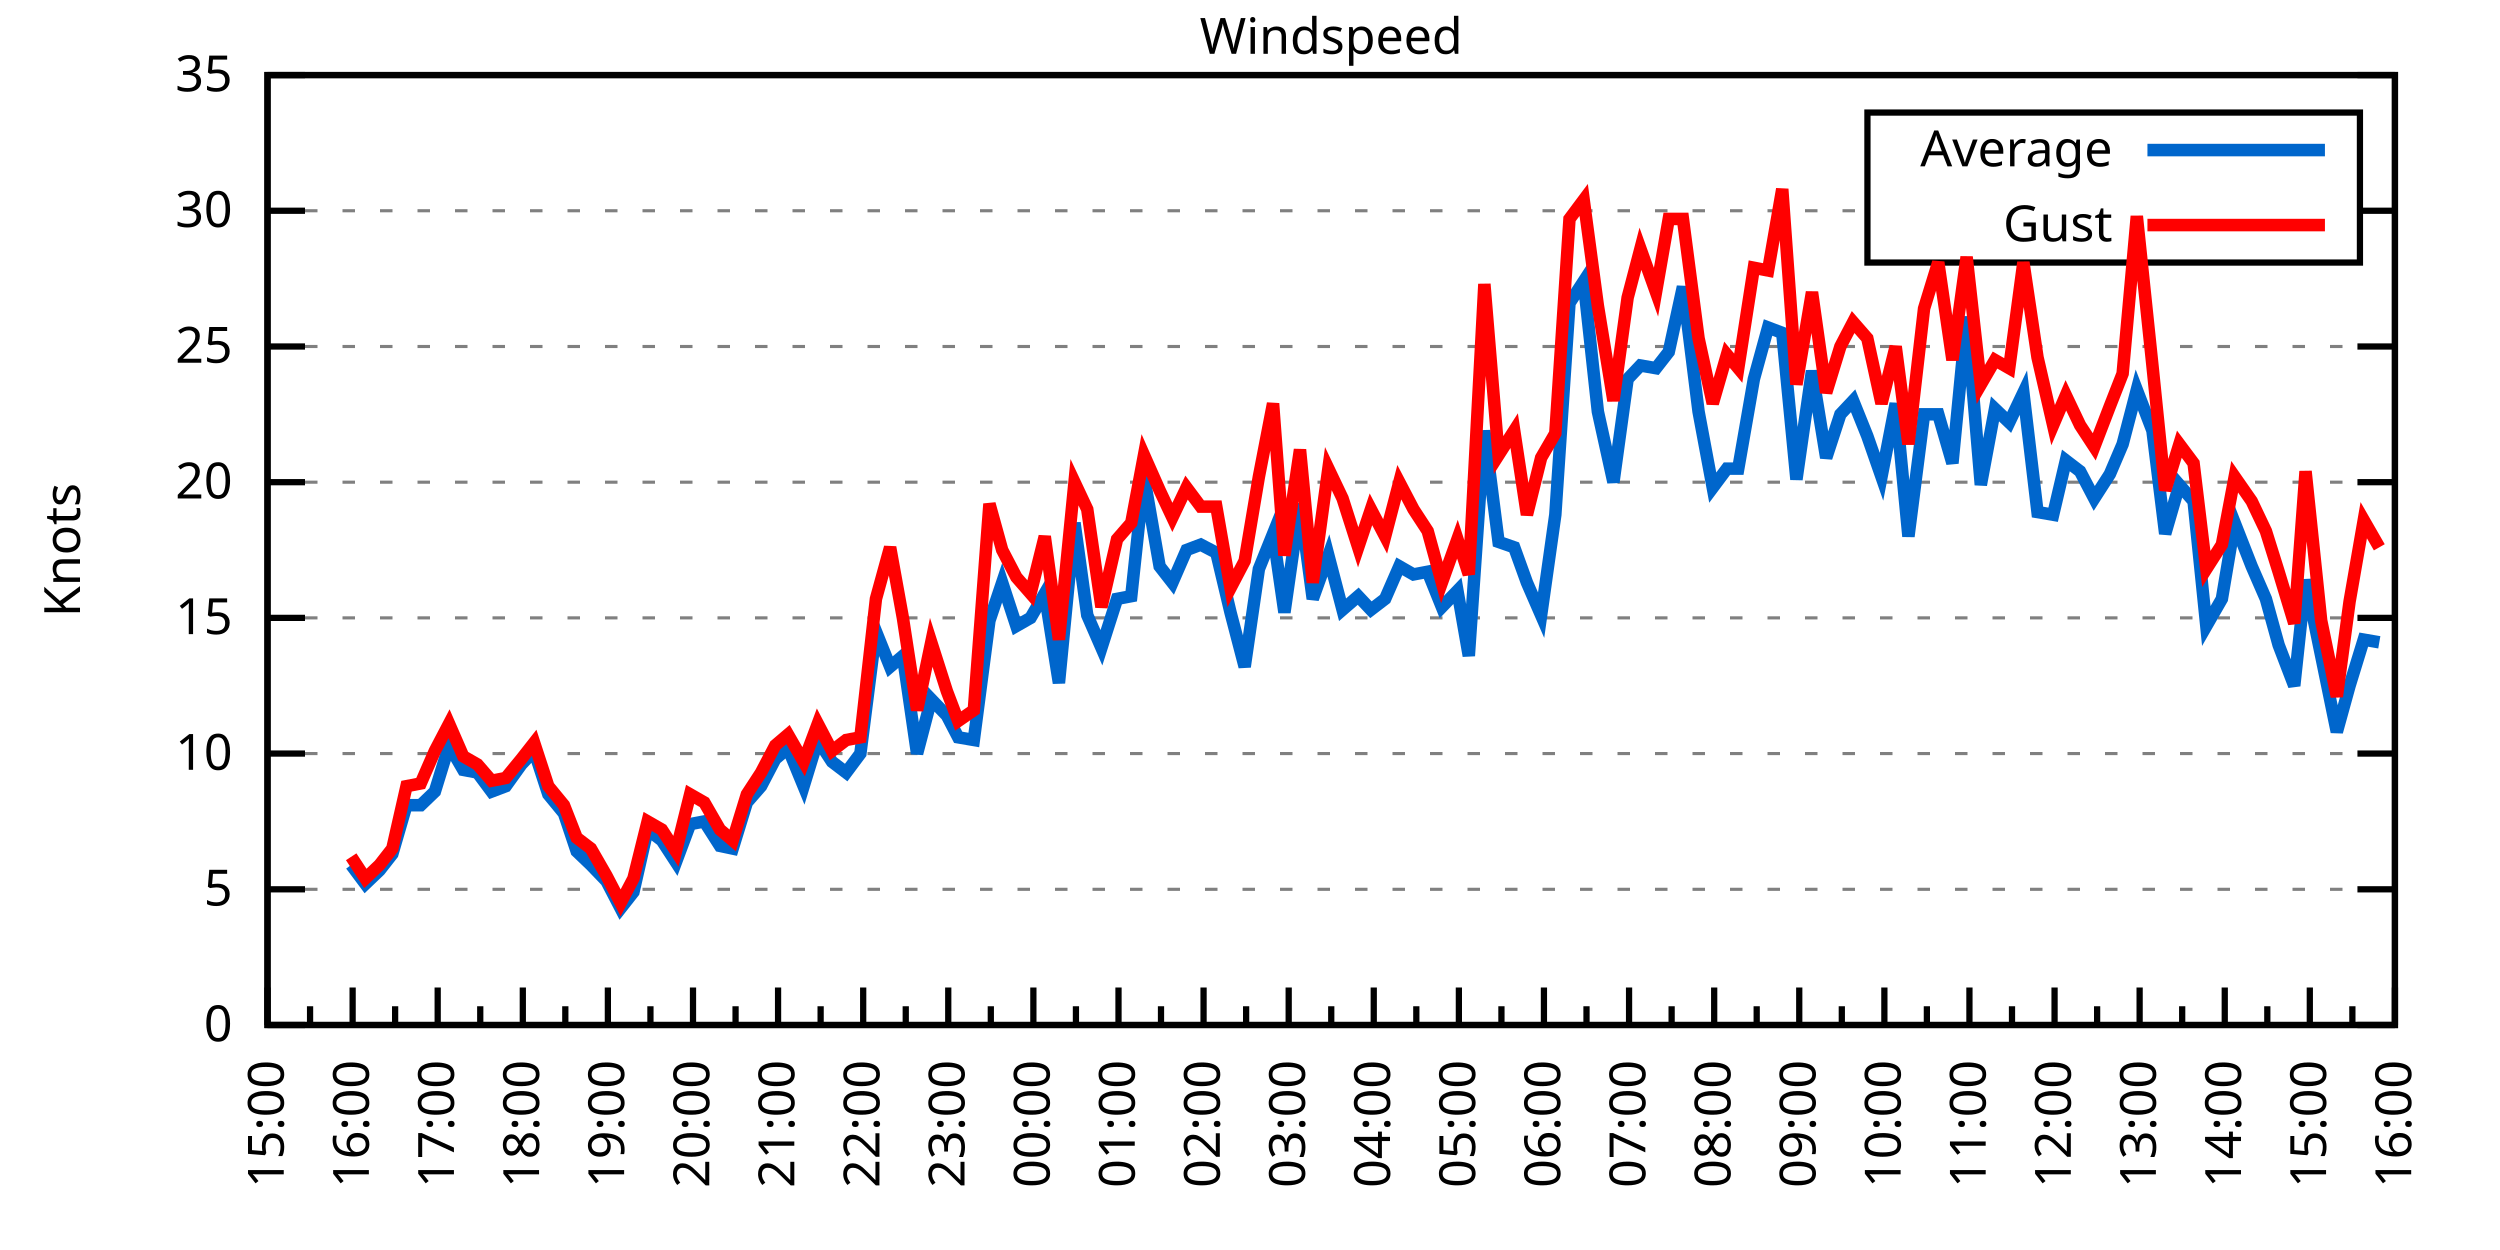
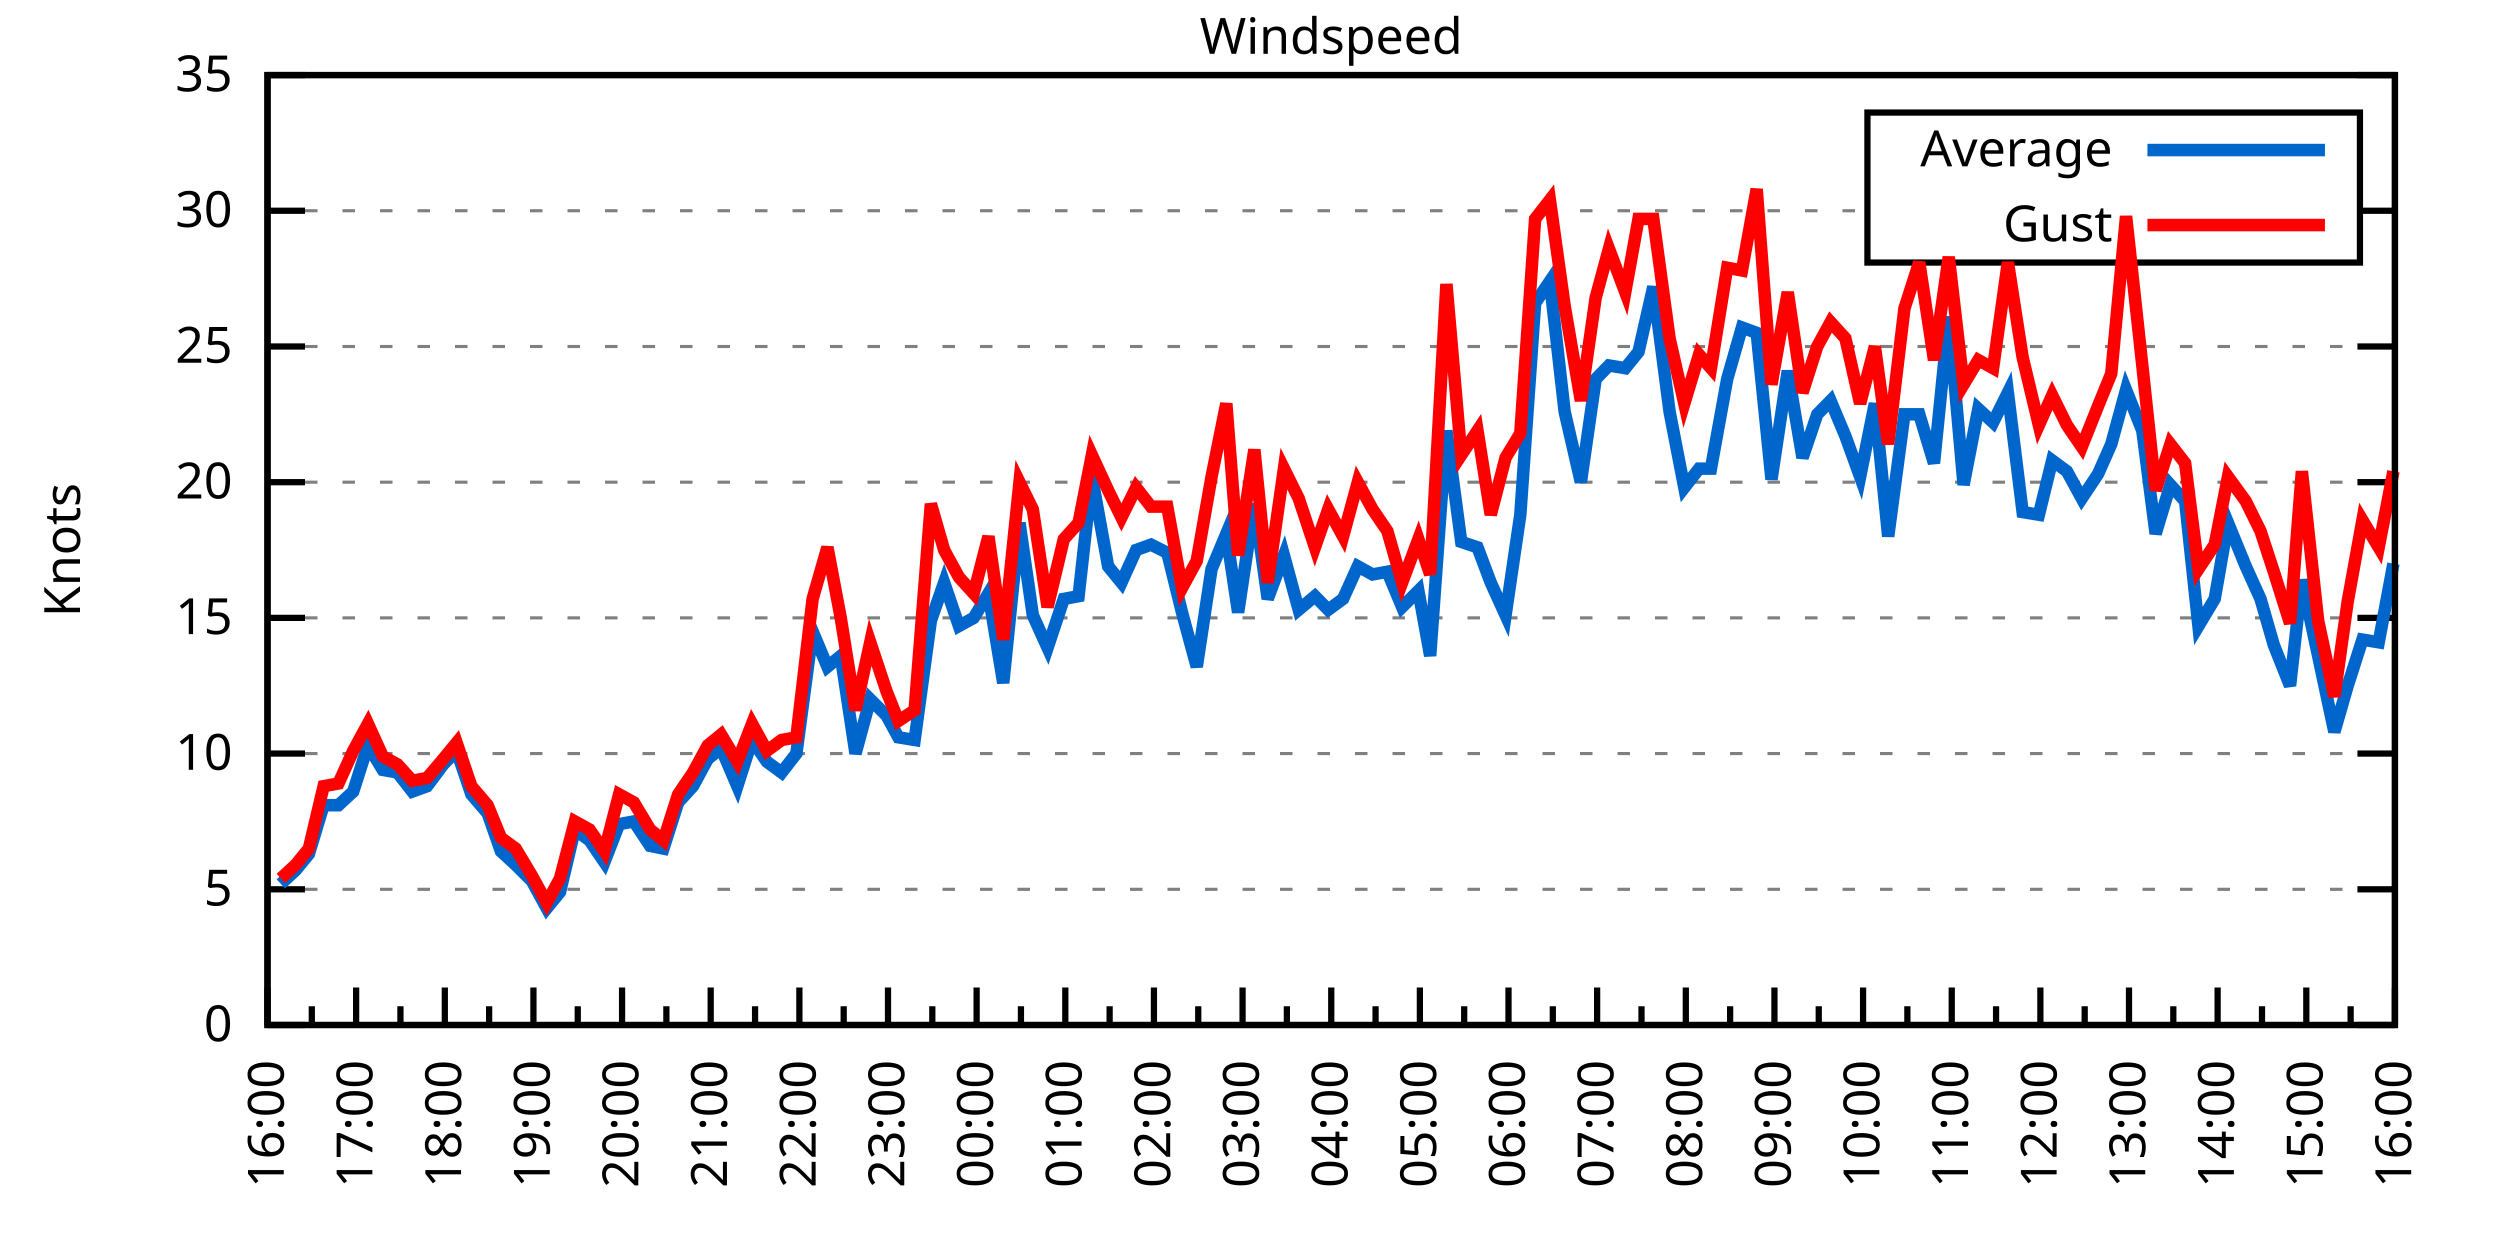
<svg xmlns="http://www.w3.org/2000/svg" xmlns:xlink="http://www.w3.org/1999/xlink" width="400" height="200" viewBox="0 0 400 200">
  <g id="gnuplot_canvas">
    <rect x="0" y="0" width="400" height="200" fill="none" />
    <defs>
      <circle id="gpDot" r="0.5" stroke-width="0.5" stroke="currentColor" />
      <path id="gpPt0" stroke-width="0.333" stroke="currentColor" d="M-1,0 h2 M0,-1 v2" />
      <path id="gpPt1" stroke-width="0.333" stroke="currentColor" d="M-1,-1 L1,1 M1,-1 L-1,1" />
      <path id="gpPt2" stroke-width="0.333" stroke="currentColor" d="M-1,0 L1,0 M0,-1 L0,1 M-1,-1 L1,1 M-1,1 L1,-1" />
      <rect id="gpPt3" stroke-width="0.333" stroke="currentColor" x="-1" y="-1" width="2" height="2" />
      <rect id="gpPt4" stroke-width="0.333" stroke="currentColor" fill="currentColor" x="-1" y="-1" width="2" height="2" />
      <circle id="gpPt5" stroke-width="0.333" stroke="currentColor" cx="0" cy="0" r="1" />
      <use xlink:href="#gpPt5" id="gpPt6" fill="currentColor" stroke="none" />
      <path id="gpPt7" stroke-width="0.333" stroke="currentColor" d="M0,-1.33 L-1.33,0.67 L1.33,0.67 z" />
      <use xlink:href="#gpPt7" id="gpPt8" fill="currentColor" stroke="none" />
      <use xlink:href="#gpPt7" id="gpPt9" stroke="currentColor" transform="rotate(180)" />
      <use xlink:href="#gpPt9" id="gpPt10" fill="currentColor" stroke="none" />
      <use xlink:href="#gpPt3" id="gpPt11" stroke="currentColor" transform="rotate(45)" />
      <use xlink:href="#gpPt11" id="gpPt12" fill="currentColor" stroke="none" />
      <path id="gpPt13" stroke-width="0.333" stroke="currentColor" d="M0,1.330 L1.265,0.411 L0.782,-1.067 L-0.782,-1.076 L-1.265,0.411 z" />
      <use xlink:href="#gpPt13" id="gpPt14" fill="currentColor" stroke="none" />
      <filter id="textbox" filterUnits="objectBoundingBox" x="0" y="0" height="1" width="1">
        <feFlood flood-color="white" flood-opacity="1" result="bgnd" />
        <feComposite in="SourceGraphic" in2="bgnd" operator="atop" />
      </filter>
      <filter id="greybox" filterUnits="objectBoundingBox" x="0" y="0" height="1" width="1">
        <feFlood flood-color="lightgrey" flood-opacity="1" result="grey" />
        <feComposite in="SourceGraphic" in2="grey" operator="atop" />
      </filter>
    </defs>
    <g fill="none" color="white" stroke="currentColor" stroke-width="1.00" stroke-linecap="butt" stroke-linejoin="miter">
</g>
    <g fill="none" color="black" stroke="currentColor" stroke-width="1.00" stroke-linecap="butt" stroke-linejoin="miter">
      <g stroke="none" shape-rendering="crispEdges">
        <polygon fill="rgb(255, 255, 255)" points="42.80,164.00 383.18,164.00 383.18,12.02 42.80,12.02 " />
      </g>
    </g>
    <g fill="none" color="black" stroke="currentColor" stroke-width="1.00" stroke-linecap="butt" stroke-linejoin="miter">
</g>
    <g fill="none" color="black" stroke="black" stroke-width="0.50" stroke-linecap="butt" stroke-linejoin="miter">
</g>
    <g fill="none" color="gray" stroke="currentColor" stroke-width="0.50" stroke-linecap="butt" stroke-linejoin="miter">
      <path stroke="gray" stroke-dasharray="2,4" class="gridline" d="M42.80,164.00 L383.19,164.00  " />
    </g>
    <g fill="none" color="gray" stroke="gray" stroke-width="1.00" stroke-linecap="butt" stroke-linejoin="miter">
</g>
    <g fill="none" color="black" stroke="currentColor" stroke-width="1.00" stroke-linecap="butt" stroke-linejoin="miter">
      <path stroke="black" d="M42.80,164.00 L48.80,164.00 M383.19,164.00 L377.19,164.00  " />
      <g transform="translate(37.20,166.60)" stroke="none" fill="black" font-family="Sans" font-size="8.00" text-anchor="end">
        <text>
          <tspan font-family="Sans"> 0</tspan>
        </text>
      </g>
    </g>
    <g fill="none" color="black" stroke="currentColor" stroke-width="1.00" stroke-linecap="butt" stroke-linejoin="miter">
</g>
    <g fill="none" color="black" stroke="black" stroke-width="0.50" stroke-linecap="butt" stroke-linejoin="miter">
</g>
    <g fill="none" color="gray" stroke="currentColor" stroke-width="0.50" stroke-linecap="butt" stroke-linejoin="miter">
      <path stroke="gray" stroke-dasharray="2,4" class="gridline" d="M42.80,142.29 L383.19,142.29  " />
    </g>
    <g fill="none" color="gray" stroke="gray" stroke-width="1.00" stroke-linecap="butt" stroke-linejoin="miter">
</g>
    <g fill="none" color="black" stroke="currentColor" stroke-width="1.00" stroke-linecap="butt" stroke-linejoin="miter">
      <path stroke="black" d="M42.80,142.29 L48.80,142.29 M383.19,142.29 L377.19,142.29  " />
      <g transform="translate(37.20,144.89)" stroke="none" fill="black" font-family="Sans" font-size="8.00" text-anchor="end">
        <text>
          <tspan font-family="Sans"> 5</tspan>
        </text>
      </g>
    </g>
    <g fill="none" color="black" stroke="currentColor" stroke-width="1.00" stroke-linecap="butt" stroke-linejoin="miter">
</g>
    <g fill="none" color="black" stroke="black" stroke-width="0.50" stroke-linecap="butt" stroke-linejoin="miter">
</g>
    <g fill="none" color="gray" stroke="currentColor" stroke-width="0.50" stroke-linecap="butt" stroke-linejoin="miter">
      <path stroke="gray" stroke-dasharray="2,4" class="gridline" d="M42.80,120.57 L383.19,120.57  " />
    </g>
    <g fill="none" color="gray" stroke="gray" stroke-width="1.00" stroke-linecap="butt" stroke-linejoin="miter">
</g>
    <g fill="none" color="black" stroke="currentColor" stroke-width="1.00" stroke-linecap="butt" stroke-linejoin="miter">
      <path stroke="black" d="M42.80,120.57 L48.80,120.57 M383.19,120.57 L377.19,120.57  " />
      <g transform="translate(37.20,123.17)" stroke="none" fill="black" font-family="Sans" font-size="8.00" text-anchor="end">
        <text>
          <tspan font-family="Sans"> 10</tspan>
        </text>
      </g>
    </g>
    <g fill="none" color="black" stroke="currentColor" stroke-width="1.00" stroke-linecap="butt" stroke-linejoin="miter">
</g>
    <g fill="none" color="black" stroke="black" stroke-width="0.50" stroke-linecap="butt" stroke-linejoin="miter">
</g>
    <g fill="none" color="gray" stroke="currentColor" stroke-width="0.50" stroke-linecap="butt" stroke-linejoin="miter">
      <path stroke="gray" stroke-dasharray="2,4" class="gridline" d="M42.80,98.86 L383.19,98.86  " />
    </g>
    <g fill="none" color="gray" stroke="gray" stroke-width="1.00" stroke-linecap="butt" stroke-linejoin="miter">
</g>
    <g fill="none" color="black" stroke="currentColor" stroke-width="1.00" stroke-linecap="butt" stroke-linejoin="miter">
      <path stroke="black" d="M42.80,98.86 L48.80,98.86 M383.19,98.86 L377.19,98.86  " />
      <g transform="translate(37.20,101.46)" stroke="none" fill="black" font-family="Sans" font-size="8.00" text-anchor="end">
        <text>
          <tspan font-family="Sans"> 15</tspan>
        </text>
      </g>
    </g>
    <g fill="none" color="black" stroke="currentColor" stroke-width="1.00" stroke-linecap="butt" stroke-linejoin="miter">
</g>
    <g fill="none" color="black" stroke="black" stroke-width="0.50" stroke-linecap="butt" stroke-linejoin="miter">
</g>
    <g fill="none" color="gray" stroke="currentColor" stroke-width="0.50" stroke-linecap="butt" stroke-linejoin="miter">
      <path stroke="gray" stroke-dasharray="2,4" class="gridline" d="M42.80,77.15 L383.19,77.15  " />
    </g>
    <g fill="none" color="gray" stroke="gray" stroke-width="1.00" stroke-linecap="butt" stroke-linejoin="miter">
</g>
    <g fill="none" color="black" stroke="currentColor" stroke-width="1.00" stroke-linecap="butt" stroke-linejoin="miter">
      <path stroke="black" d="M42.80,77.15 L48.80,77.15 M383.19,77.15 L377.19,77.15  " />
      <g transform="translate(37.20,79.75)" stroke="none" fill="black" font-family="Sans" font-size="8.00" text-anchor="end">
        <text>
          <tspan font-family="Sans"> 20</tspan>
        </text>
      </g>
    </g>
    <g fill="none" color="black" stroke="currentColor" stroke-width="1.00" stroke-linecap="butt" stroke-linejoin="miter">
</g>
    <g fill="none" color="black" stroke="black" stroke-width="0.50" stroke-linecap="butt" stroke-linejoin="miter">
</g>
    <g fill="none" color="gray" stroke="currentColor" stroke-width="0.50" stroke-linecap="butt" stroke-linejoin="miter">
      <path stroke="gray" stroke-dasharray="2,4" class="gridline" d="M42.80,55.44 L383.19,55.44  " />
    </g>
    <g fill="none" color="gray" stroke="gray" stroke-width="1.00" stroke-linecap="butt" stroke-linejoin="miter">
</g>
    <g fill="none" color="black" stroke="currentColor" stroke-width="1.00" stroke-linecap="butt" stroke-linejoin="miter">
      <path stroke="black" d="M42.80,55.44 L48.80,55.44 M383.19,55.44 L377.19,55.44  " />
      <g transform="translate(37.20,58.04)" stroke="none" fill="black" font-family="Sans" font-size="8.00" text-anchor="end">
        <text>
          <tspan font-family="Sans"> 25</tspan>
        </text>
      </g>
    </g>
    <g fill="none" color="black" stroke="currentColor" stroke-width="1.00" stroke-linecap="butt" stroke-linejoin="miter">
</g>
    <g fill="none" color="black" stroke="black" stroke-width="0.50" stroke-linecap="butt" stroke-linejoin="miter">
</g>
    <g fill="none" color="gray" stroke="currentColor" stroke-width="0.50" stroke-linecap="butt" stroke-linejoin="miter">
      <path stroke="gray" stroke-dasharray="2,4" class="gridline" d="M42.80,33.72 L298.79,33.72 M377.59,33.72 L383.19,33.72  " />
    </g>
    <g fill="none" color="gray" stroke="gray" stroke-width="1.00" stroke-linecap="butt" stroke-linejoin="miter">
</g>
    <g fill="none" color="black" stroke="currentColor" stroke-width="1.00" stroke-linecap="butt" stroke-linejoin="miter">
      <path stroke="black" d="M42.80,33.72 L48.80,33.72 M383.19,33.72 L377.19,33.72  " />
      <g transform="translate(37.20,36.32)" stroke="none" fill="black" font-family="Sans" font-size="8.00" text-anchor="end">
        <text>
          <tspan font-family="Sans"> 30</tspan>
        </text>
      </g>
    </g>
    <g fill="none" color="black" stroke="currentColor" stroke-width="1.00" stroke-linecap="butt" stroke-linejoin="miter">
</g>
    <g fill="none" color="black" stroke="black" stroke-width="0.50" stroke-linecap="butt" stroke-linejoin="miter">
</g>
    <g fill="none" color="gray" stroke="currentColor" stroke-width="0.50" stroke-linecap="butt" stroke-linejoin="miter">
      <path stroke="gray" stroke-dasharray="2,4" class="gridline" d="M42.80,12.01 L383.19,12.01  " />
    </g>
    <g fill="none" color="gray" stroke="gray" stroke-width="1.00" stroke-linecap="butt" stroke-linejoin="miter">
</g>
    <g fill="none" color="black" stroke="currentColor" stroke-width="1.00" stroke-linecap="butt" stroke-linejoin="miter">
      <path stroke="black" d="M42.80,12.01 L48.80,12.01 M383.19,12.01 L377.19,12.01  " />
      <g transform="translate(37.20,14.61)" stroke="none" fill="black" font-family="Sans" font-size="8.00" text-anchor="end">
        <text>
          <tspan font-family="Sans"> 35</tspan>
        </text>
      </g>
    </g>
    <g fill="none" color="black" stroke="currentColor" stroke-width="1.00" stroke-linecap="butt" stroke-linejoin="miter">
      <path stroke="black" d="M42.80,164.00 L42.80,158.00  " />
      <g transform="translate(45.40,169.60) rotate(270)" stroke="none" fill="black" font-family="Sans" font-size="8.00" text-anchor="end">
        <text>
+           <tspan font-family="Sans">16:00</tspan>
+         </text>
+       </g>
+     </g>
+     <g fill="none" color="black" stroke="currentColor" stroke-width="1.00" stroke-linecap="butt" stroke-linejoin="miter">
+       <path stroke="black" d="M49.89,164.00 L49.89,161.00 M56.98,164.00 L56.98,158.00  " />
+       <g transform="translate(59.58,169.60) rotate(270)" stroke="none" fill="black" font-family="Sans" font-size="8.00" text-anchor="end">
+         <text>
+           <tspan font-family="Sans">17:00</tspan>
+         </text>
+       </g>
+     </g>
+     <g fill="none" color="black" stroke="currentColor" stroke-width="1.00" stroke-linecap="butt" stroke-linejoin="miter">
+       <path stroke="black" d="M64.07,164.00 L64.07,161.00 M71.17,164.00 L71.17,158.00  " />
+       <g transform="translate(73.77,169.60) rotate(270)" stroke="none" fill="black" font-family="Sans" font-size="8.00" text-anchor="end">
+         <text>
+           <tspan font-family="Sans">18:00</tspan>
+         </text>
+       </g>
+     </g>
+     <g fill="none" color="black" stroke="currentColor" stroke-width="1.00" stroke-linecap="butt" stroke-linejoin="miter">
+       <path stroke="black" d="M78.26,164.00 L78.26,161.00 M85.35,164.00 L85.35,158.00  " />
+       <g transform="translate(87.95,169.60) rotate(270)" stroke="none" fill="black" font-family="Sans" font-size="8.00" text-anchor="end">
+         <text>
+           <tspan font-family="Sans">19:00</tspan>
+         </text>
+       </g>
+     </g>
+     <g fill="none" color="black" stroke="currentColor" stroke-width="1.00" stroke-linecap="butt" stroke-linejoin="miter">
+       <path stroke="black" d="M92.44,164.00 L92.44,161.00 M99.53,164.00 L99.53,158.00  " />
+       <g transform="translate(102.13,169.60) rotate(270)" stroke="none" fill="black" font-family="Sans" font-size="8.00" text-anchor="end">
+         <text>
+           <tspan font-family="Sans">20:00</tspan>
+         </text>
+       </g>
+     </g>
+     <g fill="none" color="black" stroke="currentColor" stroke-width="1.00" stroke-linecap="butt" stroke-linejoin="miter">
+       <path stroke="black" d="M106.62,164.00 L106.62,161.00 M113.71,164.00 L113.71,158.00  " />
+       <g transform="translate(116.31,169.60) rotate(270)" stroke="none" fill="black" font-family="Sans" font-size="8.00" text-anchor="end">
+         <text>
+           <tspan font-family="Sans">21:00</tspan>
+         </text>
+       </g>
+     </g>
+     <g fill="none" color="black" stroke="currentColor" stroke-width="1.00" stroke-linecap="butt" stroke-linejoin="miter">
+       <path stroke="black" d="M120.81,164.00 L120.81,161.00 M127.90,164.00 L127.90,158.00  " />
+       <g transform="translate(130.50,169.60) rotate(270)" stroke="none" fill="black" font-family="Sans" font-size="8.00" text-anchor="end">
+         <text>
+           <tspan font-family="Sans">22:00</tspan>
+         </text>
+       </g>
+     </g>
+     <g fill="none" color="black" stroke="currentColor" stroke-width="1.00" stroke-linecap="butt" stroke-linejoin="miter">
+       <path stroke="black" d="M134.99,164.00 L134.99,161.00 M142.08,164.00 L142.08,158.00  " />
+       <g transform="translate(144.68,169.60) rotate(270)" stroke="none" fill="black" font-family="Sans" font-size="8.00" text-anchor="end">
+         <text>
+           <tspan font-family="Sans">23:00</tspan>
+         </text>
+       </g>
+     </g>
+     <g fill="none" color="black" stroke="currentColor" stroke-width="1.00" stroke-linecap="butt" stroke-linejoin="miter">
+       <path stroke="black" d="M149.17,164.00 L149.17,161.00 M156.26,164.00 L156.26,158.00  " />
+       <g transform="translate(158.86,169.60) rotate(270)" stroke="none" fill="black" font-family="Sans" font-size="8.00" text-anchor="end">
+         <text>
+           <tspan font-family="Sans">00:00</tspan>
+         </text>
+       </g>
+     </g>
+     <g fill="none" color="black" stroke="currentColor" stroke-width="1.00" stroke-linecap="butt" stroke-linejoin="miter">
+       <path stroke="black" d="M163.35,164.00 L163.35,161.00 M170.45,164.00 L170.45,158.00  " />
+       <g transform="translate(173.05,169.60) rotate(270)" stroke="none" fill="black" font-family="Sans" font-size="8.00" text-anchor="end">
+         <text>
+           <tspan font-family="Sans">01:00</tspan>
+         </text>
+       </g>
+     </g>
+     <g fill="none" color="black" stroke="currentColor" stroke-width="1.00" stroke-linecap="butt" stroke-linejoin="miter">
+       <path stroke="black" d="M177.54,164.00 L177.54,161.00 M184.63,164.00 L184.63,158.00  " />
+       <g transform="translate(187.23,169.60) rotate(270)" stroke="none" fill="black" font-family="Sans" font-size="8.00" text-anchor="end">
+         <text>
+           <tspan font-family="Sans">02:00</tspan>
+         </text>
+       </g>
+     </g>
+     <g fill="none" color="black" stroke="currentColor" stroke-width="1.00" stroke-linecap="butt" stroke-linejoin="miter">
+       <path stroke="black" d="M191.72,164.00 L191.72,161.00 M198.81,164.00 L198.81,158.00  " />
+       <g transform="translate(201.41,169.60) rotate(270)" stroke="none" fill="black" font-family="Sans" font-size="8.00" text-anchor="end">
+         <text>
+           <tspan font-family="Sans">03:00</tspan>
+         </text>
+       </g>
+     </g>
+     <g fill="none" color="black" stroke="currentColor" stroke-width="1.00" stroke-linecap="butt" stroke-linejoin="miter">
+       <path stroke="black" d="M205.90,164.00 L205.90,161.00 M213.00,164.00 L213.00,158.00  " />
+       <g transform="translate(215.60,169.60) rotate(270)" stroke="none" fill="black" font-family="Sans" font-size="8.00" text-anchor="end">
+         <text>
+           <tspan font-family="Sans">04:00</tspan>
+         </text>
+       </g>
+     </g>
+     <g fill="none" color="black" stroke="currentColor" stroke-width="1.00" stroke-linecap="butt" stroke-linejoin="miter">
+       <path stroke="black" d="M220.09,164.00 L220.09,161.00 M227.18,164.00 L227.18,158.00  " />
+       <g transform="translate(229.78,169.60) rotate(270)" stroke="none" fill="black" font-family="Sans" font-size="8.00" text-anchor="end">
+         <text>
+           <tspan font-family="Sans">05:00</tspan>
+         </text>
+       </g>
+     </g>
+     <g fill="none" color="black" stroke="currentColor" stroke-width="1.00" stroke-linecap="butt" stroke-linejoin="miter">
+       <path stroke="black" d="M234.27,164.00 L234.27,161.00 M241.36,164.00 L241.36,158.00  " />
+       <g transform="translate(243.96,169.60) rotate(270)" stroke="none" fill="black" font-family="Sans" font-size="8.00" text-anchor="end">
+         <text>
+           <tspan font-family="Sans">06:00</tspan>
+         </text>
+       </g>
+     </g>
+     <g fill="none" color="black" stroke="currentColor" stroke-width="1.00" stroke-linecap="butt" stroke-linejoin="miter">
+       <path stroke="black" d="M248.45,164.00 L248.45,161.00 M255.54,164.00 L255.54,158.00  " />
+       <g transform="translate(258.14,169.60) rotate(270)" stroke="none" fill="black" font-family="Sans" font-size="8.00" text-anchor="end">
+         <text>
+           <tspan font-family="Sans">07:00</tspan>
+         </text>
+       </g>
+     </g>
+     <g fill="none" color="black" stroke="currentColor" stroke-width="1.00" stroke-linecap="butt" stroke-linejoin="miter">
+       <path stroke="black" d="M262.64,164.00 L262.64,161.00 M269.73,164.00 L269.73,158.00  " />
+       <g transform="translate(272.33,169.60) rotate(270)" stroke="none" fill="black" font-family="Sans" font-size="8.00" text-anchor="end">
+         <text>
+           <tspan font-family="Sans">08:00</tspan>
+         </text>
+       </g>
+     </g>
+     <g fill="none" color="black" stroke="currentColor" stroke-width="1.00" stroke-linecap="butt" stroke-linejoin="miter">
+       <path stroke="black" d="M276.82,164.00 L276.82,161.00 M283.91,164.00 L283.91,158.00  " />
+       <g transform="translate(286.51,169.60) rotate(270)" stroke="none" fill="black" font-family="Sans" font-size="8.00" text-anchor="end">
+         <text>
+           <tspan font-family="Sans">09:00</tspan>
+         </text>
+       </g>
+     </g>
+     <g fill="none" color="black" stroke="currentColor" stroke-width="1.00" stroke-linecap="butt" stroke-linejoin="miter">
+       <path stroke="black" d="M291.00,164.00 L291.00,161.00 M298.09,164.00 L298.09,158.00  " />
+       <g transform="translate(300.69,169.60) rotate(270)" stroke="none" fill="black" font-family="Sans" font-size="8.00" text-anchor="end">
+         <text>
+           <tspan font-family="Sans">10:00</tspan>
+         </text>
+       </g>
+     </g>
+     <g fill="none" color="black" stroke="currentColor" stroke-width="1.00" stroke-linecap="butt" stroke-linejoin="miter">
+       <path stroke="black" d="M305.18,164.00 L305.18,161.00 M312.28,164.00 L312.28,158.00  " />
+       <g transform="translate(314.88,169.60) rotate(270)" stroke="none" fill="black" font-family="Sans" font-size="8.00" text-anchor="end">
+         <text>
+           <tspan font-family="Sans">11:00</tspan>
+         </text>
+       </g>
+     </g>
+     <g fill="none" color="black" stroke="currentColor" stroke-width="1.00" stroke-linecap="butt" stroke-linejoin="miter">
+       <path stroke="black" d="M319.37,164.00 L319.37,161.00 M326.46,164.00 L326.46,158.00  " />
+       <g transform="translate(329.06,169.60) rotate(270)" stroke="none" fill="black" font-family="Sans" font-size="8.00" text-anchor="end">
+         <text>
+           <tspan font-family="Sans">12:00</tspan>
+         </text>
+       </g>
+     </g>
+     <g fill="none" color="black" stroke="currentColor" stroke-width="1.00" stroke-linecap="butt" stroke-linejoin="miter">
+       <path stroke="black" d="M333.55,164.00 L333.55,161.00 M340.64,164.00 L340.64,158.00  " />
+       <g transform="translate(343.24,169.60) rotate(270)" stroke="none" fill="black" font-family="Sans" font-size="8.00" text-anchor="end">
+         <text>
+           <tspan font-family="Sans">13:00</tspan>
+         </text>
+       </g>
+     </g>
+     <g fill="none" color="black" stroke="currentColor" stroke-width="1.00" stroke-linecap="butt" stroke-linejoin="miter">
+       <path stroke="black" d="M347.73,164.00 L347.73,161.00 M354.82,164.00 L354.82,158.00  " />
+       <g transform="translate(357.42,169.60) rotate(270)" stroke="none" fill="black" font-family="Sans" font-size="8.00" text-anchor="end">
+         <text>
+           <tspan font-family="Sans">14:00</tspan>
+         </text>
+       </g>
+     </g>
+     <g fill="none" color="black" stroke="currentColor" stroke-width="1.00" stroke-linecap="butt" stroke-linejoin="miter">
+       <path stroke="black" d="M361.92,164.00 L361.92,161.00 M369.01,164.00 L369.01,158.00  " />
+       <g transform="translate(371.61,169.60) rotate(270)" stroke="none" fill="black" font-family="Sans" font-size="8.00" text-anchor="end">
+         <text>
          <tspan font-family="Sans">15:00</tspan>
        </text>
      </g>
    </g>
    <g fill="none" color="black" stroke="currentColor" stroke-width="1.00" stroke-linecap="butt" stroke-linejoin="miter">
-       <path stroke="black" d="M49.61,164.00 L49.61,161.00 M56.42,164.00 L56.42,158.00  " />
-       <g transform="translate(59.02,169.60) rotate(270)" stroke="none" fill="black" font-family="Sans" font-size="8.00" text-anchor="end">
-         <text>
-           <tspan font-family="Sans">16:00</tspan>
-         </text>
-       </g>
-     </g>
-     <g fill="none" color="black" stroke="currentColor" stroke-width="1.00" stroke-linecap="butt" stroke-linejoin="miter">
-       <path stroke="black" d="M63.22,164.00 L63.22,161.00 M70.03,164.00 L70.03,158.00  " />
-       <g transform="translate(72.63,169.60) rotate(270)" stroke="none" fill="black" font-family="Sans" font-size="8.00" text-anchor="end">
-         <text>
-           <tspan font-family="Sans">17:00</tspan>
-         </text>
-       </g>
-     </g>
-     <g fill="none" color="black" stroke="currentColor" stroke-width="1.00" stroke-linecap="butt" stroke-linejoin="miter">
-       <path stroke="black" d="M76.84,164.00 L76.84,161.00 M83.65,164.00 L83.65,158.00  " />
-       <g transform="translate(86.25,169.60) rotate(270)" stroke="none" fill="black" font-family="Sans" font-size="8.00" text-anchor="end">
-         <text>
-           <tspan font-family="Sans">18:00</tspan>
-         </text>
-       </g>
-     </g>
-     <g fill="none" color="black" stroke="currentColor" stroke-width="1.00" stroke-linecap="butt" stroke-linejoin="miter">
-       <path stroke="black" d="M90.45,164.00 L90.45,161.00 M97.26,164.00 L97.26,158.00  " />
-       <g transform="translate(99.86,169.60) rotate(270)" stroke="none" fill="black" font-family="Sans" font-size="8.00" text-anchor="end">
-         <text>
-           <tspan font-family="Sans">19:00</tspan>
-         </text>
-       </g>
-     </g>
-     <g fill="none" color="black" stroke="currentColor" stroke-width="1.00" stroke-linecap="butt" stroke-linejoin="miter">
-       <path stroke="black" d="M104.07,164.00 L104.07,161.00 M110.88,164.00 L110.88,158.00  " />
-       <g transform="translate(113.48,169.60) rotate(270)" stroke="none" fill="black" font-family="Sans" font-size="8.00" text-anchor="end">
-         <text>
-           <tspan font-family="Sans">20:00</tspan>
-         </text>
-       </g>
-     </g>
-     <g fill="none" color="black" stroke="currentColor" stroke-width="1.00" stroke-linecap="butt" stroke-linejoin="miter">
-       <path stroke="black" d="M117.69,164.00 L117.69,161.00 M124.49,164.00 L124.49,158.00  " />
-       <g transform="translate(127.09,169.60) rotate(270)" stroke="none" fill="black" font-family="Sans" font-size="8.00" text-anchor="end">
-         <text>
-           <tspan font-family="Sans">21:00</tspan>
-         </text>
-       </g>
-     </g>
-     <g fill="none" color="black" stroke="currentColor" stroke-width="1.00" stroke-linecap="butt" stroke-linejoin="miter">
-       <path stroke="black" d="M131.30,164.00 L131.30,161.00 M138.11,164.00 L138.11,158.00  " />
-       <g transform="translate(140.71,169.60) rotate(270)" stroke="none" fill="black" font-family="Sans" font-size="8.00" text-anchor="end">
-         <text>
-           <tspan font-family="Sans">22:00</tspan>
-         </text>
-       </g>
-     </g>
-     <g fill="none" color="black" stroke="currentColor" stroke-width="1.00" stroke-linecap="butt" stroke-linejoin="miter">
-       <path stroke="black" d="M144.92,164.00 L144.92,161.00 M151.72,164.00 L151.72,158.00  " />
-       <g transform="translate(154.32,169.60) rotate(270)" stroke="none" fill="black" font-family="Sans" font-size="8.00" text-anchor="end">
-         <text>
-           <tspan font-family="Sans">23:00</tspan>
-         </text>
-       </g>
-     </g>
-     <g fill="none" color="black" stroke="currentColor" stroke-width="1.00" stroke-linecap="butt" stroke-linejoin="miter">
-       <path stroke="black" d="M158.53,164.00 L158.53,161.00 M165.34,164.00 L165.34,158.00  " />
-       <g transform="translate(167.94,169.60) rotate(270)" stroke="none" fill="black" font-family="Sans" font-size="8.00" text-anchor="end">
-         <text>
-           <tspan font-family="Sans">00:00</tspan>
-         </text>
-       </g>
-     </g>
-     <g fill="none" color="black" stroke="currentColor" stroke-width="1.00" stroke-linecap="butt" stroke-linejoin="miter">
-       <path stroke="black" d="M172.15,164.00 L172.15,161.00 M178.96,164.00 L178.96,158.00  " />
-       <g transform="translate(181.56,169.60) rotate(270)" stroke="none" fill="black" font-family="Sans" font-size="8.00" text-anchor="end">
-         <text>
-           <tspan font-family="Sans">01:00</tspan>
-         </text>
-       </g>
-     </g>
-     <g fill="none" color="black" stroke="currentColor" stroke-width="1.00" stroke-linecap="butt" stroke-linejoin="miter">
-       <path stroke="black" d="M185.76,164.00 L185.76,161.00 M192.57,164.00 L192.57,158.00  " />
-       <g transform="translate(195.17,169.60) rotate(270)" stroke="none" fill="black" font-family="Sans" font-size="8.00" text-anchor="end">
-         <text>
-           <tspan font-family="Sans">02:00</tspan>
-         </text>
-       </g>
-     </g>
-     <g fill="none" color="black" stroke="currentColor" stroke-width="1.00" stroke-linecap="butt" stroke-linejoin="miter">
-       <path stroke="black" d="M199.38,164.00 L199.38,161.00 M206.19,164.00 L206.19,158.00  " />
-       <g transform="translate(208.79,169.60) rotate(270)" stroke="none" fill="black" font-family="Sans" font-size="8.00" text-anchor="end">
-         <text>
-           <tspan font-family="Sans">03:00</tspan>
-         </text>
-       </g>
-     </g>
-     <g fill="none" color="black" stroke="currentColor" stroke-width="1.00" stroke-linecap="butt" stroke-linejoin="miter">
-       <path stroke="black" d="M213.00,164.00 L213.00,161.00 M219.80,164.00 L219.80,158.00  " />
-       <g transform="translate(222.40,169.60) rotate(270)" stroke="none" fill="black" font-family="Sans" font-size="8.00" text-anchor="end">
-         <text>
-           <tspan font-family="Sans">04:00</tspan>
-         </text>
-       </g>
-     </g>
-     <g fill="none" color="black" stroke="currentColor" stroke-width="1.00" stroke-linecap="butt" stroke-linejoin="miter">
-       <path stroke="black" d="M226.61,164.00 L226.61,161.00 M233.42,164.00 L233.42,158.00  " />
-       <g transform="translate(236.02,169.60) rotate(270)" stroke="none" fill="black" font-family="Sans" font-size="8.00" text-anchor="end">
-         <text>
-           <tspan font-family="Sans">05:00</tspan>
-         </text>
-       </g>
-     </g>
-     <g fill="none" color="black" stroke="currentColor" stroke-width="1.00" stroke-linecap="butt" stroke-linejoin="miter">
-       <path stroke="black" d="M240.23,164.00 L240.23,161.00 M247.03,164.00 L247.03,158.00  " />
-       <g transform="translate(249.63,169.60) rotate(270)" stroke="none" fill="black" font-family="Sans" font-size="8.00" text-anchor="end">
-         <text>
-           <tspan font-family="Sans">06:00</tspan>
-         </text>
-       </g>
-     </g>
-     <g fill="none" color="black" stroke="currentColor" stroke-width="1.00" stroke-linecap="butt" stroke-linejoin="miter">
-       <path stroke="black" d="M253.84,164.00 L253.84,161.00 M260.65,164.00 L260.65,158.00  " />
-       <g transform="translate(263.25,169.60) rotate(270)" stroke="none" fill="black" font-family="Sans" font-size="8.00" text-anchor="end">
-         <text>
-           <tspan font-family="Sans">07:00</tspan>
-         </text>
-       </g>
-     </g>
-     <g fill="none" color="black" stroke="currentColor" stroke-width="1.00" stroke-linecap="butt" stroke-linejoin="miter">
-       <path stroke="black" d="M267.46,164.00 L267.46,161.00 M274.27,164.00 L274.27,158.00  " />
-       <g transform="translate(276.87,169.60) rotate(270)" stroke="none" fill="black" font-family="Sans" font-size="8.00" text-anchor="end">
-         <text>
-           <tspan font-family="Sans">08:00</tspan>
-         </text>
-       </g>
-     </g>
-     <g fill="none" color="black" stroke="currentColor" stroke-width="1.00" stroke-linecap="butt" stroke-linejoin="miter">
-       <path stroke="black" d="M281.07,164.00 L281.07,161.00 M287.88,164.00 L287.88,158.00  " />
-       <g transform="translate(290.48,169.60) rotate(270)" stroke="none" fill="black" font-family="Sans" font-size="8.00" text-anchor="end">
-         <text>
-           <tspan font-family="Sans">09:00</tspan>
-         </text>
-       </g>
-     </g>
-     <g fill="none" color="black" stroke="currentColor" stroke-width="1.00" stroke-linecap="butt" stroke-linejoin="miter">
-       <path stroke="black" d="M294.69,164.00 L294.69,161.00 M301.50,164.00 L301.50,158.00  " />
-       <g transform="translate(304.10,169.60) rotate(270)" stroke="none" fill="black" font-family="Sans" font-size="8.00" text-anchor="end">
-         <text>
-           <tspan font-family="Sans">10:00</tspan>
-         </text>
-       </g>
-     </g>
-     <g fill="none" color="black" stroke="currentColor" stroke-width="1.00" stroke-linecap="butt" stroke-linejoin="miter">
-       <path stroke="black" d="M308.30,164.00 L308.30,161.00 M315.11,164.00 L315.11,158.00  " />
-       <g transform="translate(317.71,169.60) rotate(270)" stroke="none" fill="black" font-family="Sans" font-size="8.00" text-anchor="end">
-         <text>
-           <tspan font-family="Sans">11:00</tspan>
-         </text>
-       </g>
-     </g>
-     <g fill="none" color="black" stroke="currentColor" stroke-width="1.00" stroke-linecap="butt" stroke-linejoin="miter">
-       <path stroke="black" d="M321.92,164.00 L321.92,161.00 M328.73,164.00 L328.73,158.00  " />
-       <g transform="translate(331.33,169.60) rotate(270)" stroke="none" fill="black" font-family="Sans" font-size="8.00" text-anchor="end">
-         <text>
-           <tspan font-family="Sans">12:00</tspan>
-         </text>
-       </g>
-     </g>
-     <g fill="none" color="black" stroke="currentColor" stroke-width="1.00" stroke-linecap="butt" stroke-linejoin="miter">
-       <path stroke="black" d="M335.54,164.00 L335.54,161.00 M342.34,164.00 L342.34,158.00  " />
-       <g transform="translate(344.94,169.60) rotate(270)" stroke="none" fill="black" font-family="Sans" font-size="8.00" text-anchor="end">
-         <text>
-           <tspan font-family="Sans">13:00</tspan>
-         </text>
-       </g>
-     </g>
-     <g fill="none" color="black" stroke="currentColor" stroke-width="1.00" stroke-linecap="butt" stroke-linejoin="miter">
-       <path stroke="black" d="M349.15,164.00 L349.15,161.00 M355.96,164.00 L355.96,158.00  " />
-       <g transform="translate(358.56,169.60) rotate(270)" stroke="none" fill="black" font-family="Sans" font-size="8.00" text-anchor="end">
-         <text>
-           <tspan font-family="Sans">14:00</tspan>
-         </text>
-       </g>
-     </g>
-     <g fill="none" color="black" stroke="currentColor" stroke-width="1.00" stroke-linecap="butt" stroke-linejoin="miter">
-       <path stroke="black" d="M362.77,164.00 L362.77,161.00 M369.57,164.00 L369.57,158.00  " />
-       <g transform="translate(372.17,169.60) rotate(270)" stroke="none" fill="black" font-family="Sans" font-size="8.00" text-anchor="end">
-         <text>
-           <tspan font-family="Sans">15:00</tspan>
-         </text>
-       </g>
-     </g>
-     <g fill="none" color="black" stroke="currentColor" stroke-width="1.00" stroke-linecap="butt" stroke-linejoin="miter">
-       <path stroke="black" d="M376.38,164.00 L376.38,161.00 M383.19,164.00 L383.19,158.00  " />
+       <path stroke="black" d="M376.10,164.00 L376.10,161.00 M383.19,164.00 L383.19,158.00  " />
      <g transform="translate(385.79,169.60) rotate(270)" stroke="none" fill="black" font-family="Sans" font-size="8.00" text-anchor="end">
        <text>
          <tspan font-family="Sans">16:00</tspan>
        </text>
      </g>
    </g>
    <g fill="none" color="black" stroke="currentColor" stroke-width="1.00" stroke-linecap="butt" stroke-linejoin="miter">
</g>
    <g fill="none" color="black" stroke="currentColor" stroke-width="1.00" stroke-linecap="butt" stroke-linejoin="miter">
      <path stroke="black" d="M42.80,12.01 L42.80,164.00 L383.19,164.00 L383.19,12.01 L42.80,12.01 Z  " />
    </g>
    <g fill="none" color="black" stroke="currentColor" stroke-width="1.00" stroke-linecap="butt" stroke-linejoin="miter">
      <g transform="translate(12.80,88.01) rotate(270)" stroke="none" fill="black" font-family="Sans" font-size="8.00" text-anchor="middle">
        <text>
          <tspan font-family="Sans">Knots</tspan>
        </text>
      </g>
    </g>
    <g fill="none" color="black" stroke="currentColor" stroke-width="1.00" stroke-linecap="butt" stroke-linejoin="miter">
</g>
    <g fill="none" color="black" stroke="currentColor" stroke-width="1.00" stroke-linecap="butt" stroke-linejoin="miter">
      <path stroke="black" d="M298.79,42.01 L298.79,18.01 L377.59,18.01 L377.59,42.01 L298.79,42.01 Z  " />
    </g>
    <g id="Windspeed_plot_1">
      <g fill="none" color="white" stroke="black" stroke-width="2.00" stroke-linecap="butt" stroke-linejoin="miter">
</g>
      <g fill="none" color="black" stroke="currentColor" stroke-width="2.00" stroke-linecap="butt" stroke-linejoin="miter">
        <g transform="translate(337.99,26.61)" stroke="none" fill="black" font-family="Sans" font-size="8.00" text-anchor="end">
          <text>
            <tspan font-family="Sans">Average</tspan>
          </text>
        </g>
      </g>
      <g fill="none" color="black" stroke="currentColor" stroke-width="2.00" stroke-linecap="butt" stroke-linejoin="miter">
-         <path stroke="rgb(  0, 102, 204)" d="M343.59,24.01 L371.99,24.01 M56.19,138.38 L58.46,141.42 L60.73,139.25 L62.77,136.64 L65.04,128.83 L67.31,128.83   L69.58,126.65 L71.85,119.27 L74.12,123.18 L76.39,123.61 L78.65,126.65 L80.92,125.79 L83.42,122.31 L85.46,120.14   L87.73,127.09 L90.23,130.13 L92.27,136.21 L94.54,138.38 L97.04,140.98 L99.30,145.33 L101.35,142.72 L103.62,132.73   L105.89,134.47 L108.15,137.94 L110.42,131.86 L112.69,131.43 L115.19,135.34 L117.23,135.77 L119.50,128.39 L121.77,125.79   L124.04,121.44 L126.08,119.71 L128.58,125.79 L130.85,118.40 L133.12,121.88 L135.39,123.61 L137.66,120.57 L140.15,101.03   L142.42,106.68 L144.46,104.94 L146.73,120.57 L149.00,111.89 L151.50,114.49 L153.31,117.97 L155.81,118.40 L158.31,99.30   L160.35,93.22 L162.62,100.16 L164.89,98.86 L167.16,94.95 L169.43,109.28 L171.92,83.66 L173.96,98.43 L176.23,103.64   L178.73,95.82 L181.00,95.39 L183.04,76.28 L185.54,90.61 L187.58,93.22 L189.85,88.00 L192.12,87.14 L194.61,88.44   L196.88,97.99 L199.15,106.68 L201.42,91.04 L203.69,85.40 L205.51,97.99 L208.00,80.62 L210.04,95.82 L212.54,88.87   L214.81,97.56 L217.31,95.39 L219.35,97.56 L221.62,95.82 L223.89,90.61 L226.16,91.91 L228.43,91.48 L230.70,97.12   L233.19,94.52 L235.01,104.94 L237.50,68.90 L239.77,86.70 L242.27,87.57 L244.31,93.22 L246.58,98.43 L248.85,82.36   L251.12,48.49 L253.39,45.01 L255.66,65.86 L258.15,77.15 L260.42,60.65 L262.47,58.48 L264.96,58.91 L267.00,56.30   L269.27,45.88 L271.77,65.86 L274.04,78.02 L276.31,74.98 L278.12,74.98 L280.62,60.65 L282.89,52.40 L285.16,53.26   L287.43,76.71 L289.92,59.34 L292.19,73.24 L294.46,66.29 L296.50,64.12 L298.77,69.77 L301.04,76.28 L303.31,64.56   L305.35,85.83 L307.85,66.29 L310.12,66.29 L312.39,74.11 L314.66,50.66 L316.93,77.58 L319.20,65.42 L321.47,67.59   L323.74,62.82 L326.00,81.93 L328.50,82.36 L330.54,73.67 L332.81,75.41 L335.08,79.75 L337.58,75.85 L339.62,71.07   L341.89,62.38 L344.39,68.90 L346.43,85.40 L348.70,77.58 L350.97,80.19 L353.01,100.16 L355.50,95.82 L357.55,83.66   L360.27,90.61 L362.54,95.82 L364.58,103.20 L367.08,109.72 L368.89,92.78 L371.39,104.94 L373.89,117.10 L375.93,109.72   L378.20,102.34 L380.69,102.77  " />
+         <path stroke="rgb(  0, 102, 204)" d="M343.59,24.01 L371.99,24.01 M44.93,141.42 L47.29,139.25 L49.42,136.64 L51.78,128.83 L54.15,128.83 L56.51,126.65   L58.87,119.27 L61.24,123.18 L63.60,123.61 L65.97,126.65 L68.33,125.79 L70.93,122.31 L73.06,120.14 L75.42,127.09   L78.02,130.13 L80.15,136.21 L82.51,138.38 L85.11,140.98 L87.48,145.33 L89.60,142.72 L91.97,132.73 L94.33,134.47   L96.70,137.94 L99.06,131.86 L101.42,131.43 L104.02,135.34 L106.15,135.77 L108.51,128.39 L110.88,125.79 L113.24,121.44   L115.37,119.71 L117.97,125.79 L120.33,118.40 L122.70,121.88 L125.06,123.61 L127.42,120.57 L130.02,101.03 L132.39,106.68   L134.52,104.94 L136.88,120.57 L139.24,111.89 L141.84,114.49 L143.74,117.97 L146.34,118.40 L148.94,99.30 L151.06,93.22   L153.43,100.16 L155.79,98.86 L158.15,94.95 L160.52,109.28 L163.12,83.66 L165.25,98.43 L167.61,103.64 L170.21,95.82   L172.57,95.39 L174.70,76.28 L177.30,90.61 L179.43,93.22 L181.79,88.00 L184.16,87.14 L186.76,88.44 L189.12,97.99   L191.48,106.68 L193.85,91.04 L196.21,85.40 L198.10,97.99 L200.70,80.62 L202.83,95.82 L205.43,88.87 L207.79,97.56   L210.39,95.39 L212.52,97.56 L214.89,95.82 L217.25,90.61 L219.61,91.91 L221.98,91.48 L224.34,97.12 L226.94,94.52   L228.83,104.94 L231.43,68.90 L233.80,86.70 L236.40,87.57 L238.52,93.22 L240.89,98.43 L243.25,82.36 L245.62,48.49   L247.98,45.01 L250.34,65.86 L252.94,77.15 L255.31,60.65 L257.43,58.48 L260.04,58.91 L262.16,56.30 L264.53,45.88   L267.13,65.86 L269.49,78.02 L271.85,74.98 L273.75,74.98 L276.35,60.65 L278.71,52.40 L281.07,53.26 L283.44,76.71   L286.04,59.34 L288.40,73.24 L290.76,66.29 L292.89,64.12 L295.26,69.77 L297.62,76.28 L299.98,64.56 L302.11,85.83   L304.71,66.29 L307.08,66.29 L309.44,74.11 L311.80,50.66 L314.17,77.58 L316.53,65.42 L318.89,67.59 L321.26,62.82   L323.62,81.93 L326.22,82.36 L328.35,73.67 L330.71,75.41 L333.08,79.75 L335.68,75.85 L337.80,71.07 L340.17,62.38   L342.77,68.90 L344.90,85.40 L347.26,77.58 L349.62,80.19 L351.75,100.16 L354.35,95.82 L356.48,83.66 L359.32,90.61   L361.68,95.82 L363.81,103.20 L366.41,109.72 L368.30,92.78 L370.90,104.94 L373.50,117.10 L375.63,109.72 L377.99,102.34   L380.59,102.77 L382.95,90.18  " />
      </g>
    </g>
    <g id="Windspeed_plot_2">
      <g fill="none" color="black" stroke="currentColor" stroke-width="2.00" stroke-linecap="butt" stroke-linejoin="miter">
        <g transform="translate(337.99,38.61)" stroke="none" fill="black" font-family="Sans" font-size="8.00" text-anchor="end">
          <text>
            <tspan font-family="Sans">Gust</tspan>
          </text>
        </g>
      </g>
      <g fill="none" color="black" stroke="currentColor" stroke-width="2.00" stroke-linecap="butt" stroke-linejoin="miter">
-         <path stroke="rgb(255,   0,   0)" d="M343.59,36.01 L371.99,36.01 M56.19,137.08 L58.46,140.55 L60.73,138.38 L62.77,135.77 L65.04,125.79 L67.31,125.35   L69.58,120.14 L71.85,115.80 L74.12,121.01 L76.39,122.31 L78.65,124.92 L80.92,124.48 L83.42,121.44 L85.46,118.84   L87.73,125.79 L90.23,128.83 L92.27,134.04 L94.54,135.77 L97.04,140.12 L99.30,144.46 L101.35,140.55 L103.62,131.43   L105.89,132.73 L108.15,136.21 L110.42,127.09 L112.69,128.39 L115.19,132.73 L117.23,134.47 L119.50,127.09 L121.77,123.61   L124.04,119.27 L126.08,117.53 L128.58,121.88 L130.85,115.80 L133.12,120.14 L135.39,118.40 L137.66,117.97 L140.15,95.82   L142.42,87.57 L144.46,98.86 L146.73,113.63 L149.00,102.77 L151.50,110.59 L153.31,115.36 L155.81,113.63 L158.31,80.62   L160.35,88.00 L162.62,92.35 L164.89,94.95 L167.16,85.83 L169.43,102.34 L171.92,77.15 L173.96,81.49 L176.23,97.12   L178.73,86.27 L181.00,83.66 L183.04,72.81 L185.54,78.45 L187.58,82.79 L189.85,78.02 L192.12,81.06 L194.61,81.06   L196.88,94.08 L199.15,89.74 L201.42,76.28 L203.69,64.56 L205.51,88.87 L208.00,71.94 L210.04,93.22 L212.54,74.98   L214.81,79.75 L217.31,87.57 L219.35,81.49 L221.62,85.83 L223.89,77.15 L226.16,81.49 L228.43,84.97 L230.70,93.22   L233.19,86.27 L235.01,91.91 L237.50,45.45 L239.77,72.81 L242.27,68.90 L244.31,82.36 L246.58,73.24 L248.85,69.33   L251.12,35.03 L253.39,31.99 L255.66,48.92 L258.15,64.12 L260.42,47.62 L262.47,39.80 L264.96,46.75 L267.00,35.03   L269.27,35.03 L271.77,54.13 L274.04,64.56 L276.31,56.74 L278.12,58.91 L280.62,42.84 L282.89,43.28 L285.16,30.25   L287.43,61.52 L289.92,46.75 L292.19,62.82 L294.46,55.44 L296.50,51.53 L298.77,54.13 L301.04,64.56 L303.31,55.44   L305.35,71.07 L307.85,49.36 L310.12,41.97 L312.39,57.61 L314.66,41.11 L316.93,61.52 L319.20,57.61 L321.47,58.91   L323.74,41.97 L326.00,57.17 L328.50,68.03 L330.54,63.25 L332.81,68.03 L335.08,71.50 L337.58,64.99 L339.62,59.78   L341.89,34.59 L344.39,58.48 L346.43,78.45 L348.70,71.07 L350.97,74.11 L353.01,91.04 L355.50,87.14 L357.55,76.28   L360.27,80.19 L362.54,84.97 L364.58,91.48 L367.08,99.73 L368.89,75.41 L371.39,99.30 L373.89,111.45 L375.93,96.26   L378.20,83.23 L380.69,87.57  " />
+         <path stroke="rgb(255,   0,   0)" d="M343.59,36.01 L371.99,36.01 M44.93,140.55 L47.29,138.38 L49.42,135.77 L51.78,125.79 L54.15,125.35 L56.51,120.14   L58.87,115.80 L61.24,121.01 L63.60,122.31 L65.97,124.92 L68.33,124.48 L70.93,121.44 L73.06,118.84 L75.42,125.79   L78.02,128.83 L80.15,134.04 L82.51,135.77 L85.11,140.12 L87.48,144.46 L89.60,140.55 L91.97,131.43 L94.33,132.73   L96.70,136.21 L99.06,127.09 L101.42,128.39 L104.02,132.73 L106.15,134.47 L108.51,127.09 L110.88,123.61 L113.24,119.27   L115.37,117.53 L117.97,121.88 L120.33,115.80 L122.70,120.14 L125.06,118.40 L127.42,117.97 L130.02,95.82 L132.39,87.57   L134.52,98.86 L136.88,113.63 L139.24,102.77 L141.84,110.59 L143.74,115.36 L146.34,113.63 L148.94,80.62 L151.06,88.00   L153.43,92.35 L155.79,94.95 L158.15,85.83 L160.52,102.34 L163.12,77.15 L165.25,81.49 L167.61,97.12 L170.21,86.27   L172.57,83.66 L174.70,72.81 L177.30,78.45 L179.43,82.79 L181.79,78.02 L184.16,81.06 L186.76,81.06 L189.12,94.08   L191.48,89.74 L193.85,76.28 L196.21,64.56 L198.10,88.87 L200.70,71.94 L202.83,93.22 L205.43,74.98 L207.79,79.75   L210.39,87.57 L212.52,81.49 L214.89,85.83 L217.25,77.15 L219.61,81.49 L221.98,84.97 L224.34,93.22 L226.94,86.27   L228.83,91.91 L231.43,45.45 L233.80,72.81 L236.40,68.90 L238.52,82.36 L240.89,73.24 L243.25,69.33 L245.62,35.03   L247.98,31.99 L250.34,48.92 L252.94,64.12 L255.31,47.62 L257.43,39.80 L260.04,46.75 L262.16,35.03 L264.53,35.03   L267.13,54.13 L269.49,64.56 L271.85,56.74 L273.75,58.91 L276.35,42.84 L278.71,43.28 L281.07,30.25 L283.44,61.52   L286.04,46.75 L288.40,62.82 L290.76,55.44 L292.89,51.53 L295.26,54.13 L297.62,64.56 L299.98,55.44 L302.11,71.07   L304.71,49.36 L307.08,41.97 L309.44,57.61 L311.80,41.11 L314.17,61.52 L316.53,57.61 L318.89,58.91 L321.26,41.97   L323.62,57.17 L326.22,68.03 L328.35,63.25 L330.71,68.03 L333.08,71.50 L335.68,64.99 L337.80,59.78 L340.17,34.59   L342.77,58.48 L344.90,78.45 L347.26,71.07 L349.62,74.11 L351.75,91.04 L354.35,87.14 L356.48,76.28 L359.32,80.19   L361.68,84.97 L363.81,91.48 L366.41,99.73 L368.30,75.41 L370.90,99.30 L373.50,111.45 L375.63,96.26 L377.99,83.23   L380.59,87.57 L382.95,75.41  " />
      </g>
    </g>
    <g fill="none" color="black" stroke="currentColor" stroke-width="2.00" stroke-linecap="butt" stroke-linejoin="miter">
</g>
    <g fill="none" color="black" stroke="black" stroke-width="1.00" stroke-linecap="butt" stroke-linejoin="miter">
</g>
    <g fill="none" color="black" stroke="currentColor" stroke-width="1.00" stroke-linecap="butt" stroke-linejoin="miter">
      <path stroke="black" d="M42.80,12.01 L42.80,164.00 L383.19,164.00 L383.19,12.01 L42.80,12.01 Z  " />
    </g>
    <g fill="none" color="black" stroke="currentColor" stroke-width="1.00" stroke-linecap="butt" stroke-linejoin="miter">
      <g transform="translate(212.99,8.61)" stroke="none" fill="black" font-family="Sans" font-size="8.00" text-anchor="middle">
        <text>
          <tspan font-family="Sans">Windspeed</tspan>
        </text>
      </g>
    </g>
    <g fill="none" color="black" stroke="currentColor" stroke-width="1.00" stroke-linecap="butt" stroke-linejoin="miter">
</g>
  </g>
</svg>
